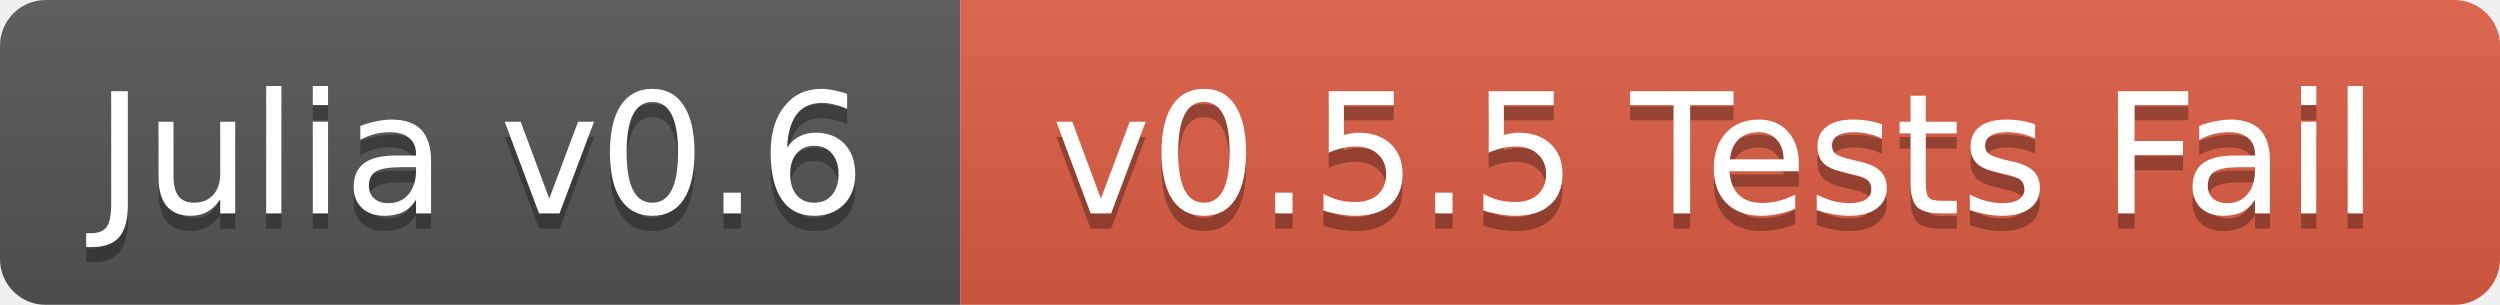
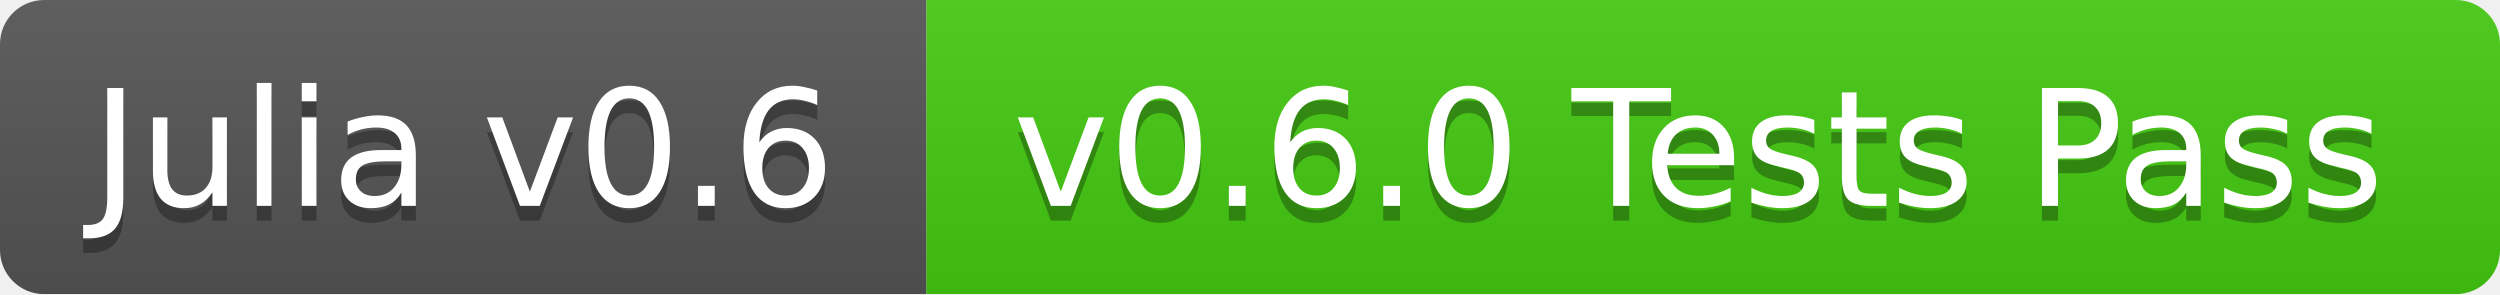
- <svg xmlns="http://www.w3.org/2000/svg" width="164" height="20">
+ <svg xmlns="http://www.w3.org/2000/svg" width="170" height="20">
  <linearGradient id="b" x2="0" y2="100%">
    <stop offset="0" stop-color="#bbb" stop-opacity=".1" />
    <stop offset="1" stop-opacity=".1" />
  </linearGradient>
  <mask id="a">
-     <rect width="164" height="20" rx="3" fill="#fff" />
+     <rect width="170" height="20" rx="3" fill="#fff" />
  </mask>
  <g mask="url(#a)">
    <path fill="#555" d="M0 0h63v20H0z" />
-     <path fill="#e05d44" d="M63 0h101v20H63z" />
-     <path fill="url(#b)" d="M0 0h164v20H0z" />
+     <path fill="#4c1" d="M63 0h107v20H63z" />
+     <path fill="url(#b)" d="M0 0h170v20H0z" />
  </g>
  <g fill="#fff" text-anchor="middle" font-family="DejaVu Sans,Verdana,Geneva,sans-serif" font-size="11">
    <text x="31.5" y="15" fill="#010101" fill-opacity=".3">Julia v0.6</text>
    <text x="31.5" y="14">Julia v0.6</text>
-     <text x="112.5" y="15" fill="#010101" fill-opacity=".3">v0.5.5 Tests Fail</text>
-     <text x="112.5" y="14">v0.5.5 Tests Fail</text>
+     <text x="115.5" y="15" fill="#010101" fill-opacity=".3">v0.6.0 Tests Pass</text>
+     <text x="115.5" y="14">v0.6.0 Tests Pass</text>
  </g>
</svg>
